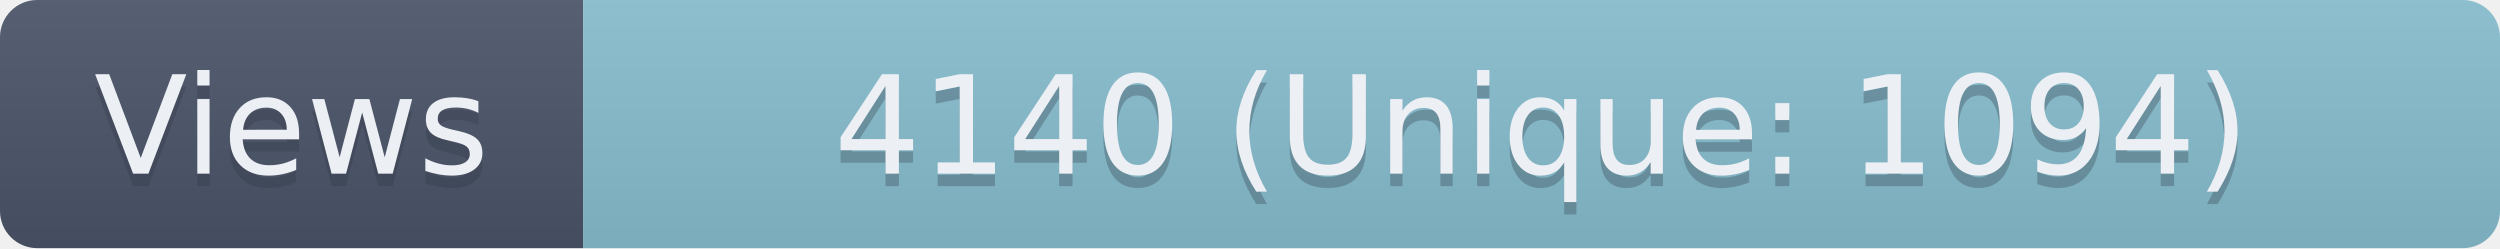
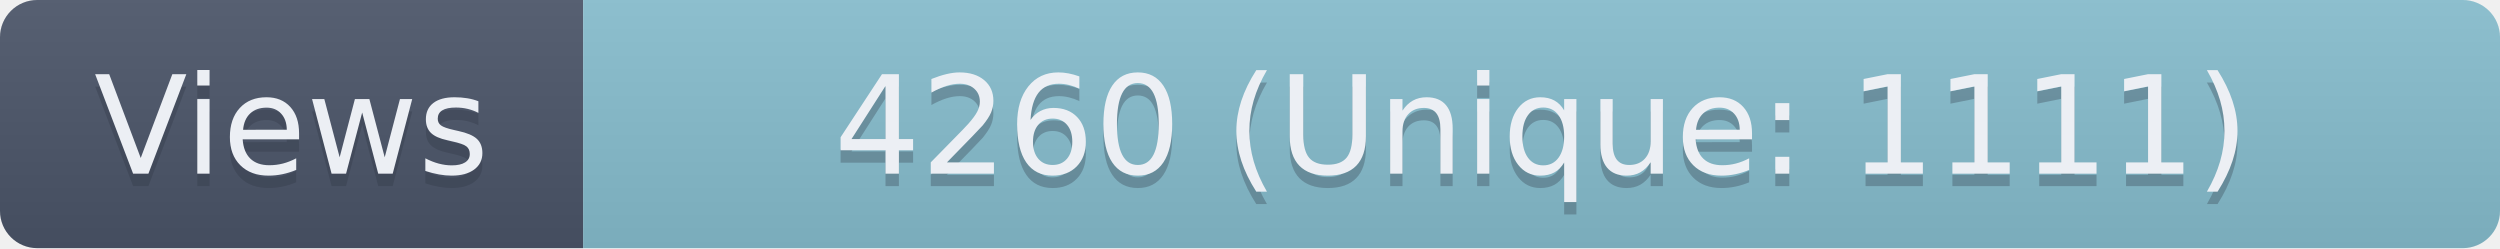
- <svg xmlns="http://www.w3.org/2000/svg" width="201.5" height="20" role="img" aria-label="Views: 4140 (Unique: 1094)">
+ <svg xmlns="http://www.w3.org/2000/svg" width="201.5" height="20" role="img" aria-label="Views: 4260 (Unique: 1111)">
  <linearGradient id="s" x2="0" y2="100%">
    <stop offset="0" stop-color="#bbb" stop-opacity=".1" />
    <stop offset="1" stop-opacity=".1" />
  </linearGradient>
  <clipPath id="r">
    <rect width="201.5" height="20" rx="3" fill="#fff" />
  </clipPath>
  <g clip-path="url(#r)">
    <rect width="47" height="20" fill="#4C566A" />
    <rect x="47" width="154.5" height="20" fill="#88C0D0" />
    <rect width="201.5" height="20" fill="url(#s)" />
  </g>
  <g fill="#ECEFF4" text-anchor="middle" font-family="Verdana,Geneva,DejaVu Sans,sans-serif" text-rendering="geometricPrecision" font-size="110">
    <text aria-hidden="true" x="235" y="150" fill="#2E3440" fill-opacity=".3" transform="scale(.1)" textLength="370">Views</text>
    <text x="235" y="140" transform="scale(.1)" textLength="370">Views</text>
-     <text aria-hidden="true" x="1242.5" y="150" fill="#2E3440" fill-opacity=".3" transform="scale(.1)" textLength="1445">4140 (Unique: 1094)</text>
-     <text x="1242.5" y="140" transform="scale(.1)" textLength="1445">4140 (Unique: 1094)</text>
+     <text aria-hidden="true" x="1242.5" y="150" fill="#2E3440" fill-opacity=".3" transform="scale(.1)" textLength="1445">4260 (Unique: 1111)</text>
+     <text x="1242.5" y="140" transform="scale(.1)" textLength="1445">4260 (Unique: 1111)</text>
  </g>
</svg>
